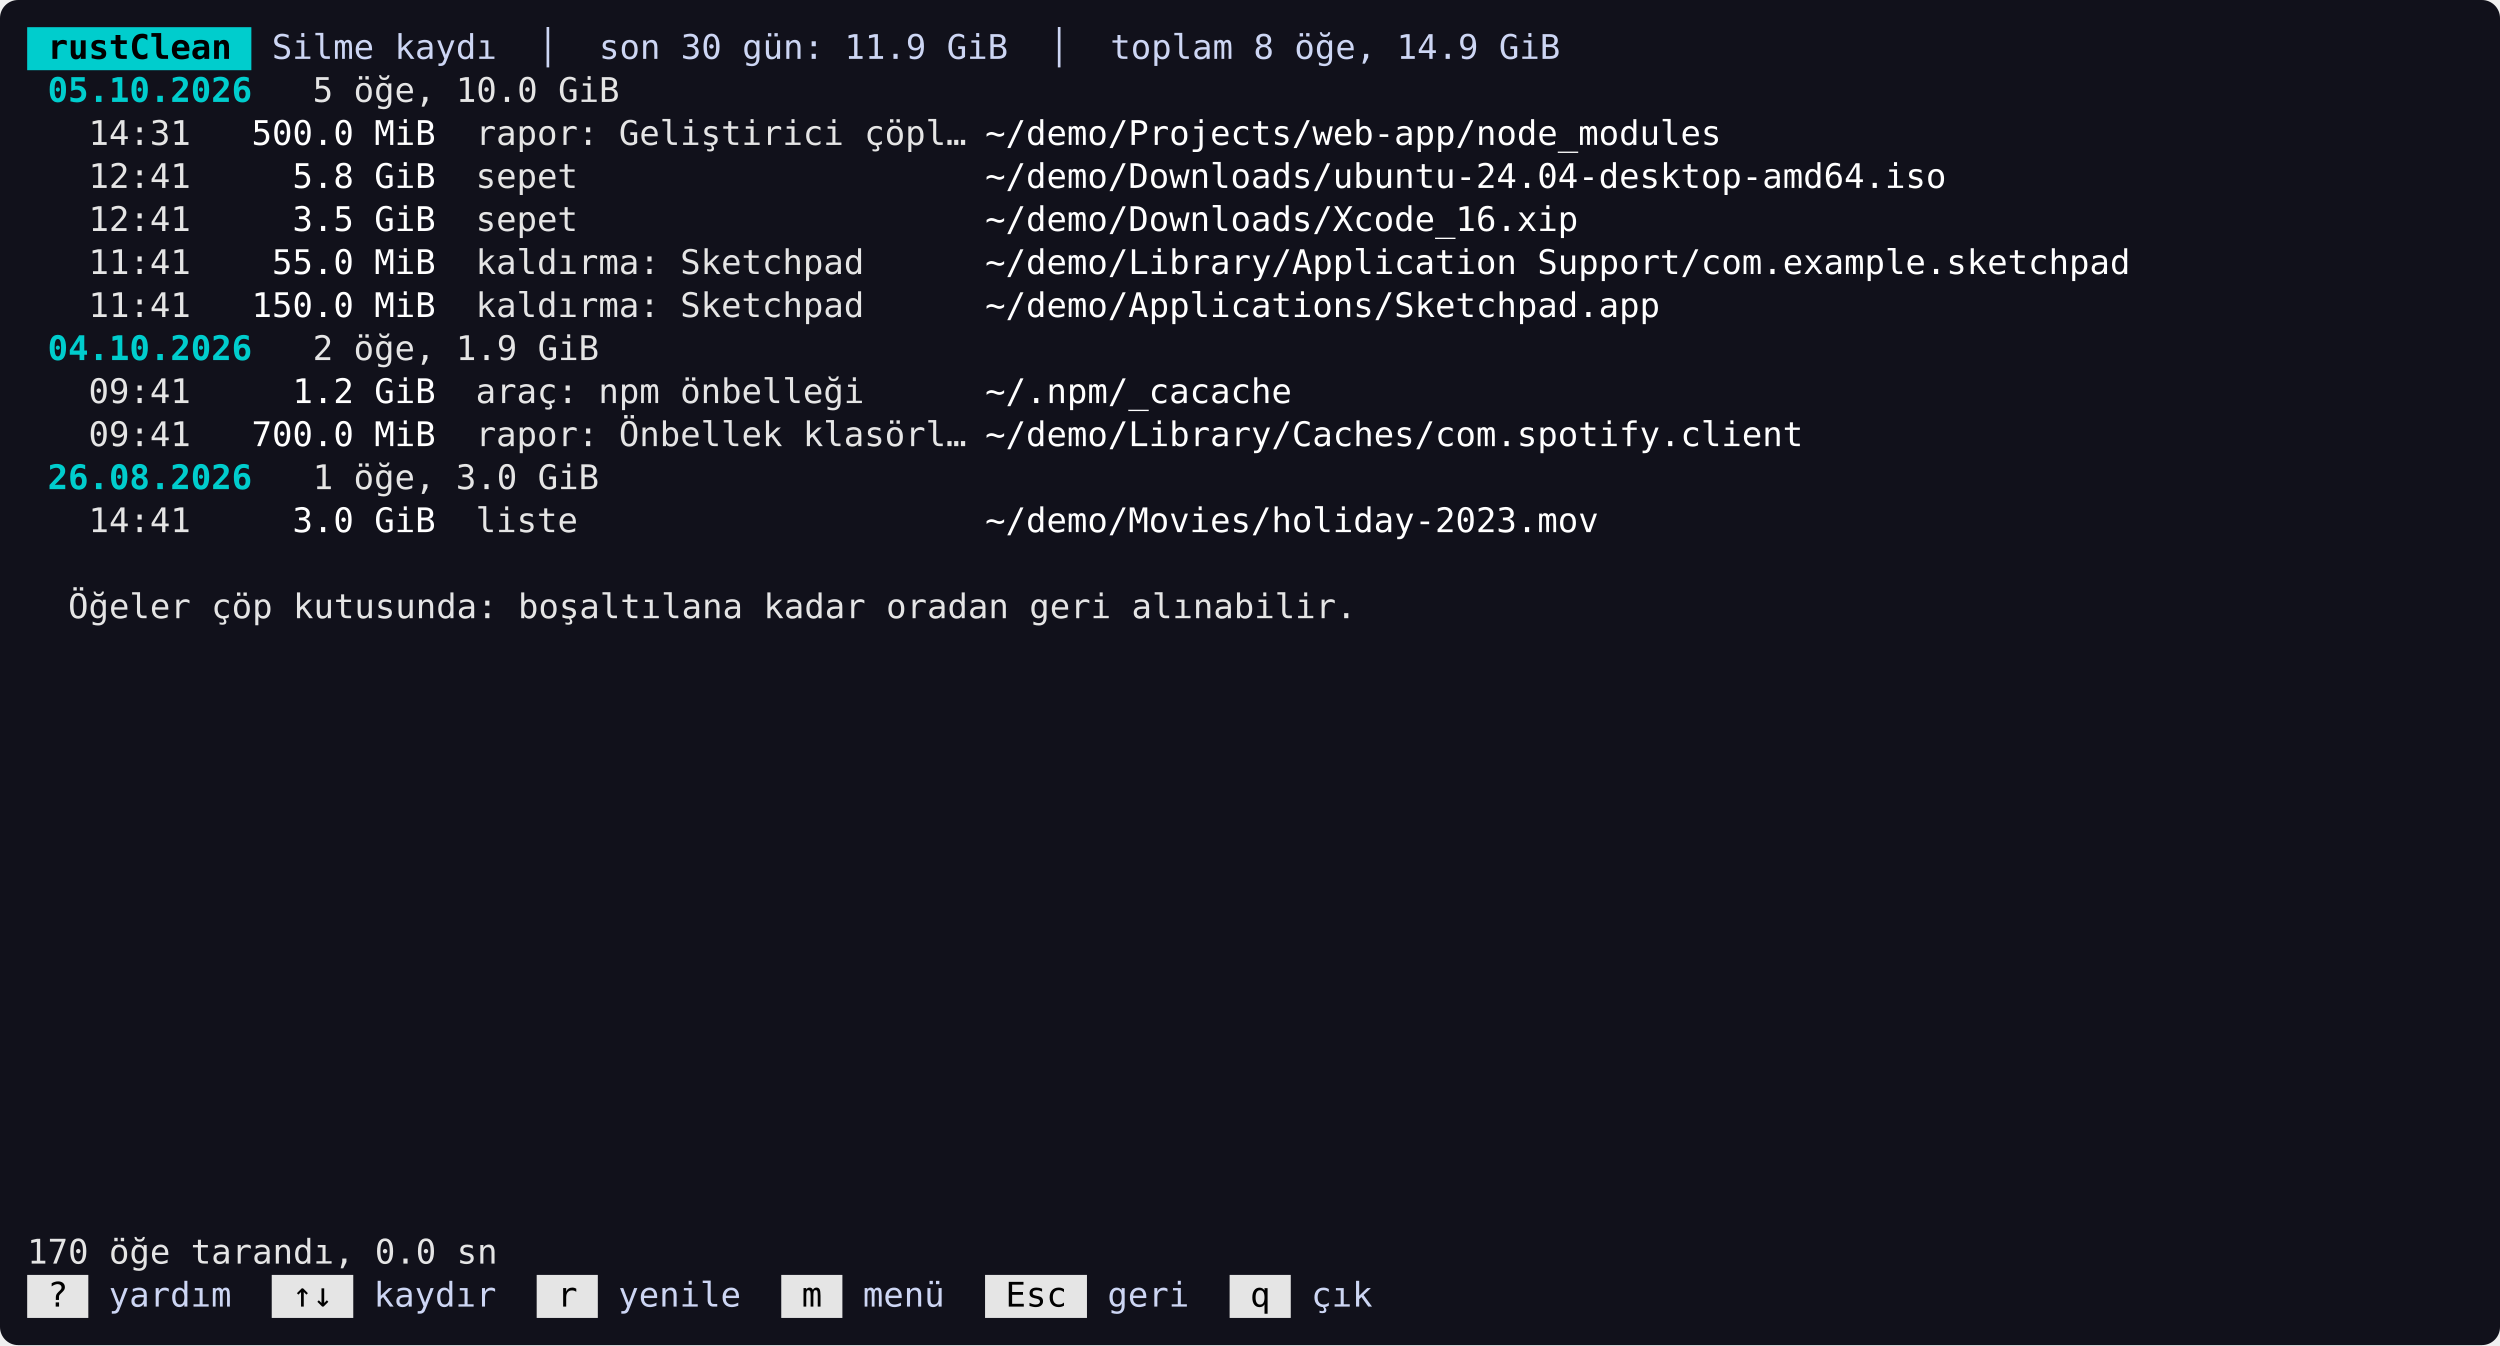
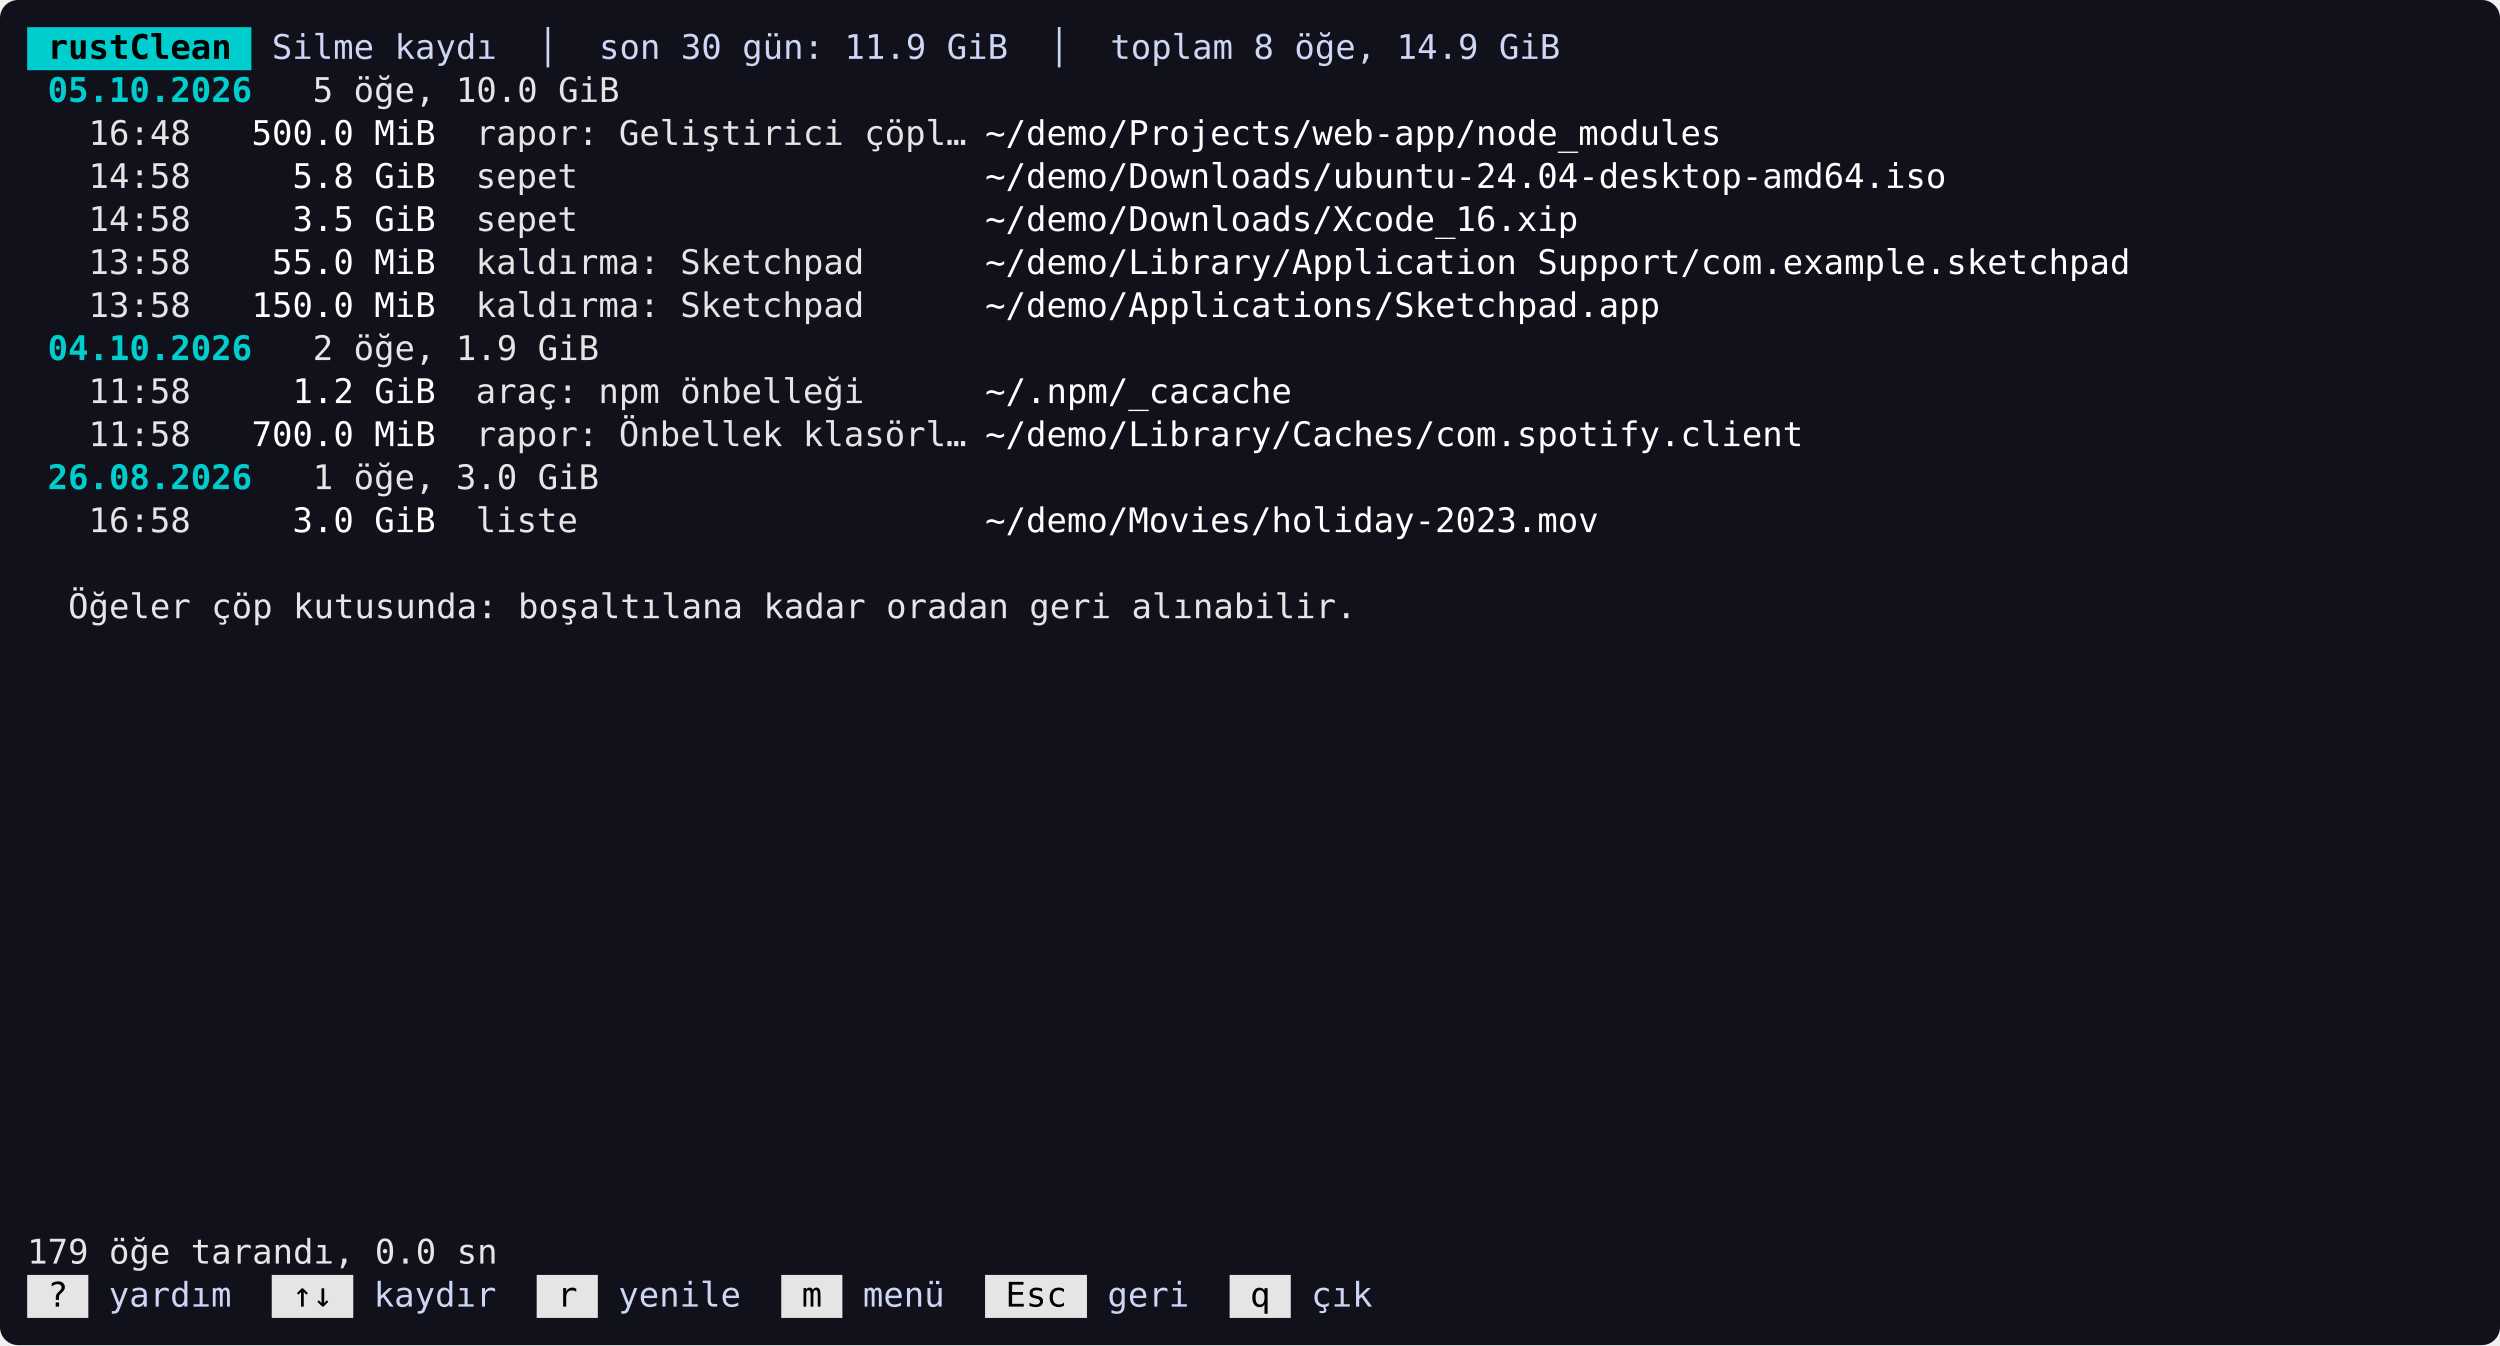
<svg xmlns="http://www.w3.org/2000/svg" width="1104" height="594" viewBox="0 0 1104 594">
  <rect width="100%" height="100%" rx="8" fill="#11111b" />
  <g transform="translate(12,12)" font-family="SFMono-Regular,Menlo,Consolas,monospace" font-size="15">
    <rect x="0.0" y="0.0" width="99.0" height="19.0" fill="#00cdcd" />
    <text x="0.0" y="14.0" fill="#000000" font-weight="bold" xml:space="preserve" textLength="99.0" lengthAdjust="spacingAndGlyphs"> rustClean </text>
    <text x="99.0" y="14.0" fill="#cdd6f4" xml:space="preserve" textLength="981.0" lengthAdjust="spacingAndGlyphs"> Silme kaydı  │  son 30 gün: 11.9 GiB  │  toplam 8 öğe, 14.9 GiB                                             </text>
    <text x="0.0" y="33.0" fill="#00cdcd" font-weight="bold" xml:space="preserve" textLength="99.0" lengthAdjust="spacingAndGlyphs"> 05.10.2026</text>
    <text x="99.0" y="33.0" fill="#e5e5e5" xml:space="preserve" textLength="162.0" lengthAdjust="spacingAndGlyphs">   5 öğe, 10.0 GiB</text>
-     <text x="0.0" y="52.0" fill="#e5e5e5" xml:space="preserve" textLength="72.0" lengthAdjust="spacingAndGlyphs">   14:31</text>
+     <text x="0.0" y="52.0" fill="#e5e5e5" xml:space="preserve" textLength="72.0" lengthAdjust="spacingAndGlyphs">   16:48</text>
    <text x="72.0" y="52.0" fill="#ffffff" xml:space="preserve" textLength="108.0" lengthAdjust="spacingAndGlyphs">   500.0 MiB</text>
    <text x="180.0" y="52.0" fill="#e5e5e5" xml:space="preserve" textLength="234.0" lengthAdjust="spacingAndGlyphs">  rapor: Geliştirici çöpl…</text>
    <text x="414.0" y="52.0" fill="#ffffff" xml:space="preserve" textLength="333.0" lengthAdjust="spacingAndGlyphs"> ~/demo/Projects/web-app/node_modules</text>
-     <text x="0.0" y="71.0" fill="#e5e5e5" xml:space="preserve" textLength="72.0" lengthAdjust="spacingAndGlyphs">   12:41</text>
+     <text x="0.0" y="71.0" fill="#e5e5e5" xml:space="preserve" textLength="72.0" lengthAdjust="spacingAndGlyphs">   14:58</text>
    <text x="72.0" y="71.0" fill="#ffffff" xml:space="preserve" textLength="108.0" lengthAdjust="spacingAndGlyphs">     5.8 GiB</text>
    <text x="180.0" y="71.0" fill="#e5e5e5" xml:space="preserve" textLength="234.0" lengthAdjust="spacingAndGlyphs">  sepet                   </text>
    <text x="414.0" y="71.0" fill="#ffffff" xml:space="preserve" textLength="432.0" lengthAdjust="spacingAndGlyphs"> ~/demo/Downloads/ubuntu-24.04-desktop-amd64.iso</text>
-     <text x="0.0" y="90.0" fill="#e5e5e5" xml:space="preserve" textLength="72.0" lengthAdjust="spacingAndGlyphs">   12:41</text>
+     <text x="0.0" y="90.0" fill="#e5e5e5" xml:space="preserve" textLength="72.0" lengthAdjust="spacingAndGlyphs">   14:58</text>
    <text x="72.0" y="90.0" fill="#ffffff" xml:space="preserve" textLength="108.0" lengthAdjust="spacingAndGlyphs">     3.5 GiB</text>
    <text x="180.0" y="90.0" fill="#e5e5e5" xml:space="preserve" textLength="234.0" lengthAdjust="spacingAndGlyphs">  sepet                   </text>
    <text x="414.0" y="90.0" fill="#ffffff" xml:space="preserve" textLength="270.0" lengthAdjust="spacingAndGlyphs"> ~/demo/Downloads/Xcode_16.xip</text>
-     <text x="0.0" y="109.0" fill="#e5e5e5" xml:space="preserve" textLength="72.0" lengthAdjust="spacingAndGlyphs">   11:41</text>
+     <text x="0.0" y="109.0" fill="#e5e5e5" xml:space="preserve" textLength="72.0" lengthAdjust="spacingAndGlyphs">   13:58</text>
    <text x="72.0" y="109.0" fill="#ffffff" xml:space="preserve" textLength="108.0" lengthAdjust="spacingAndGlyphs">    55.0 MiB</text>
    <text x="180.0" y="109.0" fill="#e5e5e5" xml:space="preserve" textLength="234.0" lengthAdjust="spacingAndGlyphs">  kaldırma: Sketchpad     </text>
    <text x="414.0" y="109.0" fill="#ffffff" xml:space="preserve" textLength="513.0" lengthAdjust="spacingAndGlyphs"> ~/demo/Library/Application Support/com.example.sketchpad</text>
-     <text x="0.0" y="128.0" fill="#e5e5e5" xml:space="preserve" textLength="72.0" lengthAdjust="spacingAndGlyphs">   11:41</text>
+     <text x="0.0" y="128.0" fill="#e5e5e5" xml:space="preserve" textLength="72.0" lengthAdjust="spacingAndGlyphs">   13:58</text>
    <text x="72.0" y="128.0" fill="#ffffff" xml:space="preserve" textLength="108.0" lengthAdjust="spacingAndGlyphs">   150.0 MiB</text>
    <text x="180.0" y="128.0" fill="#e5e5e5" xml:space="preserve" textLength="234.0" lengthAdjust="spacingAndGlyphs">  kaldırma: Sketchpad     </text>
    <text x="414.0" y="128.0" fill="#ffffff" xml:space="preserve" textLength="306.0" lengthAdjust="spacingAndGlyphs"> ~/demo/Applications/Sketchpad.app</text>
    <text x="0.0" y="147.0" fill="#00cdcd" font-weight="bold" xml:space="preserve" textLength="99.0" lengthAdjust="spacingAndGlyphs"> 04.10.2026</text>
    <text x="99.0" y="147.0" fill="#e5e5e5" xml:space="preserve" textLength="153.0" lengthAdjust="spacingAndGlyphs">   2 öğe, 1.9 GiB</text>
-     <text x="0.0" y="166.0" fill="#e5e5e5" xml:space="preserve" textLength="72.0" lengthAdjust="spacingAndGlyphs">   09:41</text>
+     <text x="0.0" y="166.0" fill="#e5e5e5" xml:space="preserve" textLength="72.0" lengthAdjust="spacingAndGlyphs">   11:58</text>
    <text x="72.0" y="166.0" fill="#ffffff" xml:space="preserve" textLength="108.0" lengthAdjust="spacingAndGlyphs">     1.2 GiB</text>
    <text x="180.0" y="166.0" fill="#e5e5e5" xml:space="preserve" textLength="234.0" lengthAdjust="spacingAndGlyphs">  araç: npm önbelleği     </text>
    <text x="414.0" y="166.0" fill="#ffffff" xml:space="preserve" textLength="144.0" lengthAdjust="spacingAndGlyphs"> ~/.npm/_cacache</text>
-     <text x="0.0" y="185.0" fill="#e5e5e5" xml:space="preserve" textLength="72.0" lengthAdjust="spacingAndGlyphs">   09:41</text>
+     <text x="0.0" y="185.0" fill="#e5e5e5" xml:space="preserve" textLength="72.0" lengthAdjust="spacingAndGlyphs">   11:58</text>
    <text x="72.0" y="185.0" fill="#ffffff" xml:space="preserve" textLength="108.0" lengthAdjust="spacingAndGlyphs">   700.0 MiB</text>
    <text x="180.0" y="185.0" fill="#e5e5e5" xml:space="preserve" textLength="234.0" lengthAdjust="spacingAndGlyphs">  rapor: Önbellek klasörl…</text>
    <text x="414.0" y="185.0" fill="#ffffff" xml:space="preserve" textLength="369.0" lengthAdjust="spacingAndGlyphs"> ~/demo/Library/Caches/com.spotify.client</text>
    <text x="0.0" y="204.0" fill="#00cdcd" font-weight="bold" xml:space="preserve" textLength="99.0" lengthAdjust="spacingAndGlyphs"> 26.08.2026</text>
    <text x="99.0" y="204.0" fill="#e5e5e5" xml:space="preserve" textLength="153.0" lengthAdjust="spacingAndGlyphs">   1 öğe, 3.0 GiB</text>
-     <text x="0.0" y="223.0" fill="#e5e5e5" xml:space="preserve" textLength="72.0" lengthAdjust="spacingAndGlyphs">   14:41</text>
+     <text x="0.0" y="223.0" fill="#e5e5e5" xml:space="preserve" textLength="72.0" lengthAdjust="spacingAndGlyphs">   16:58</text>
    <text x="72.0" y="223.0" fill="#ffffff" xml:space="preserve" textLength="108.0" lengthAdjust="spacingAndGlyphs">     3.0 GiB</text>
    <text x="180.0" y="223.0" fill="#e5e5e5" xml:space="preserve" textLength="234.0" lengthAdjust="spacingAndGlyphs">  liste                   </text>
    <text x="414.0" y="223.0" fill="#ffffff" xml:space="preserve" textLength="279.0" lengthAdjust="spacingAndGlyphs"> ~/demo/Movies/holiday-2023.mov</text>
    <text x="0.0" y="261.0" fill="#e5e5e5" xml:space="preserve" textLength="585.0" lengthAdjust="spacingAndGlyphs">  Öğeler çöp kutusunda: boşaltılana kadar oradan geri alınabilir.</text>
-     <text x="0.0" y="546.0" fill="#e5e5e5" xml:space="preserve" textLength="207.0" lengthAdjust="spacingAndGlyphs">170 öğe tarandı, 0.0 sn</text>
+     <text x="0.0" y="546.0" fill="#e5e5e5" xml:space="preserve" textLength="207.0" lengthAdjust="spacingAndGlyphs">179 öğe tarandı, 0.0 sn</text>
    <rect x="0.0" y="551.0" width="27.0" height="19.0" fill="#e5e5e5" />
    <text x="0.0" y="565.0" fill="#000000" xml:space="preserve" textLength="27.0" lengthAdjust="spacingAndGlyphs"> ? </text>
    <text x="27.0" y="565.0" fill="#cdd6f4" xml:space="preserve" textLength="81.0" lengthAdjust="spacingAndGlyphs"> yardım  </text>
    <rect x="108.0" y="551.0" width="36.0" height="19.0" fill="#e5e5e5" />
    <text x="108.0" y="565.0" fill="#000000" xml:space="preserve" textLength="36.0" lengthAdjust="spacingAndGlyphs"> ↑↓ </text>
    <text x="144.0" y="565.0" fill="#cdd6f4" xml:space="preserve" textLength="81.0" lengthAdjust="spacingAndGlyphs"> kaydır  </text>
    <rect x="225.0" y="551.0" width="27.0" height="19.0" fill="#e5e5e5" />
    <text x="225.0" y="565.0" fill="#000000" xml:space="preserve" textLength="27.0" lengthAdjust="spacingAndGlyphs"> r </text>
    <text x="252.0" y="565.0" fill="#cdd6f4" xml:space="preserve" textLength="81.0" lengthAdjust="spacingAndGlyphs"> yenile  </text>
    <rect x="333.0" y="551.0" width="27.0" height="19.0" fill="#e5e5e5" />
    <text x="333.0" y="565.0" fill="#000000" xml:space="preserve" textLength="27.0" lengthAdjust="spacingAndGlyphs"> m </text>
    <text x="360.0" y="565.0" fill="#cdd6f4" xml:space="preserve" textLength="63.0" lengthAdjust="spacingAndGlyphs"> menü  </text>
    <rect x="423.0" y="551.0" width="45.0" height="19.0" fill="#e5e5e5" />
    <text x="423.0" y="565.0" fill="#000000" xml:space="preserve" textLength="45.0" lengthAdjust="spacingAndGlyphs"> Esc </text>
    <text x="468.0" y="565.0" fill="#cdd6f4" xml:space="preserve" textLength="63.0" lengthAdjust="spacingAndGlyphs"> geri  </text>
    <rect x="531.0" y="551.0" width="27.0" height="19.0" fill="#e5e5e5" />
    <text x="531.0" y="565.0" fill="#000000" xml:space="preserve" textLength="27.0" lengthAdjust="spacingAndGlyphs"> q </text>
    <text x="558.0" y="565.0" fill="#cdd6f4" xml:space="preserve" textLength="522.0" lengthAdjust="spacingAndGlyphs"> çık                                                      </text>
  </g>
</svg>
